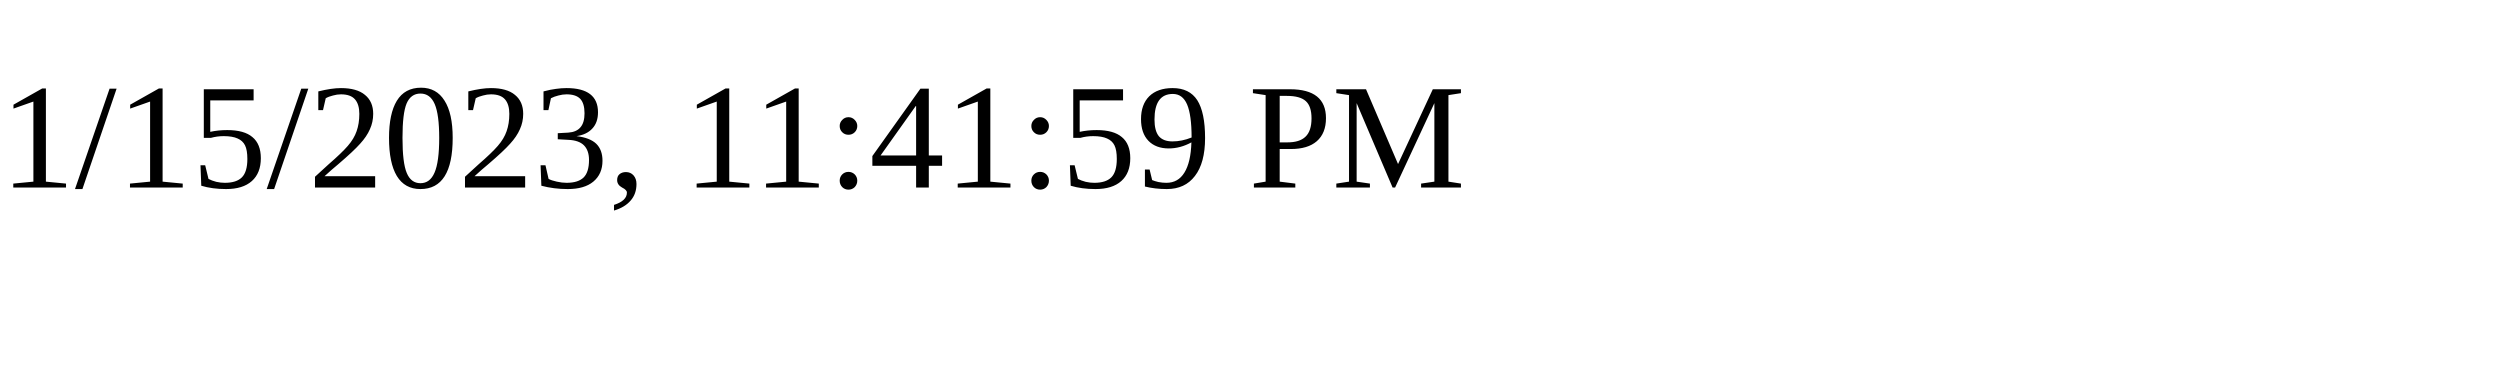
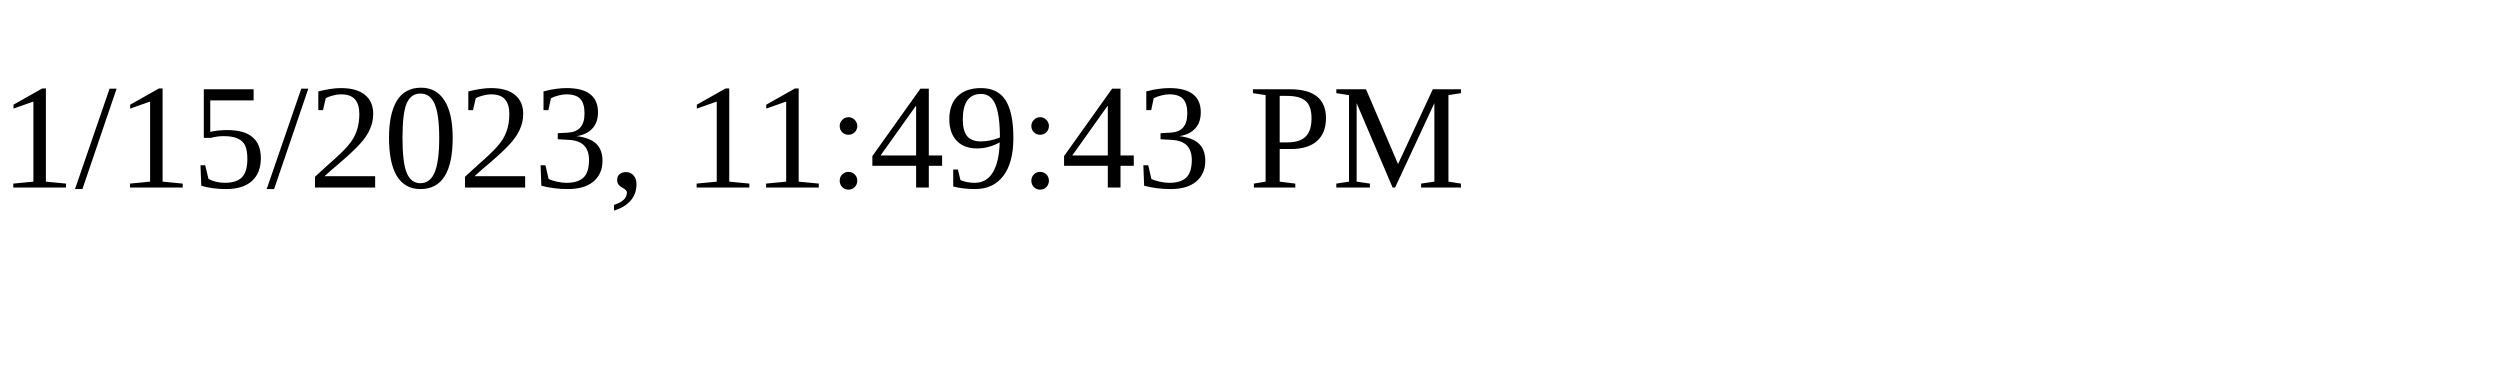
<svg xmlns="http://www.w3.org/2000/svg" height="30" width="200">
-   <text x="0" y="15">1/15/2023, 11:41:59 PM</text>
+   <text x="0" y="15">1/15/2023, 11:49:43 PM</text>
</svg>
